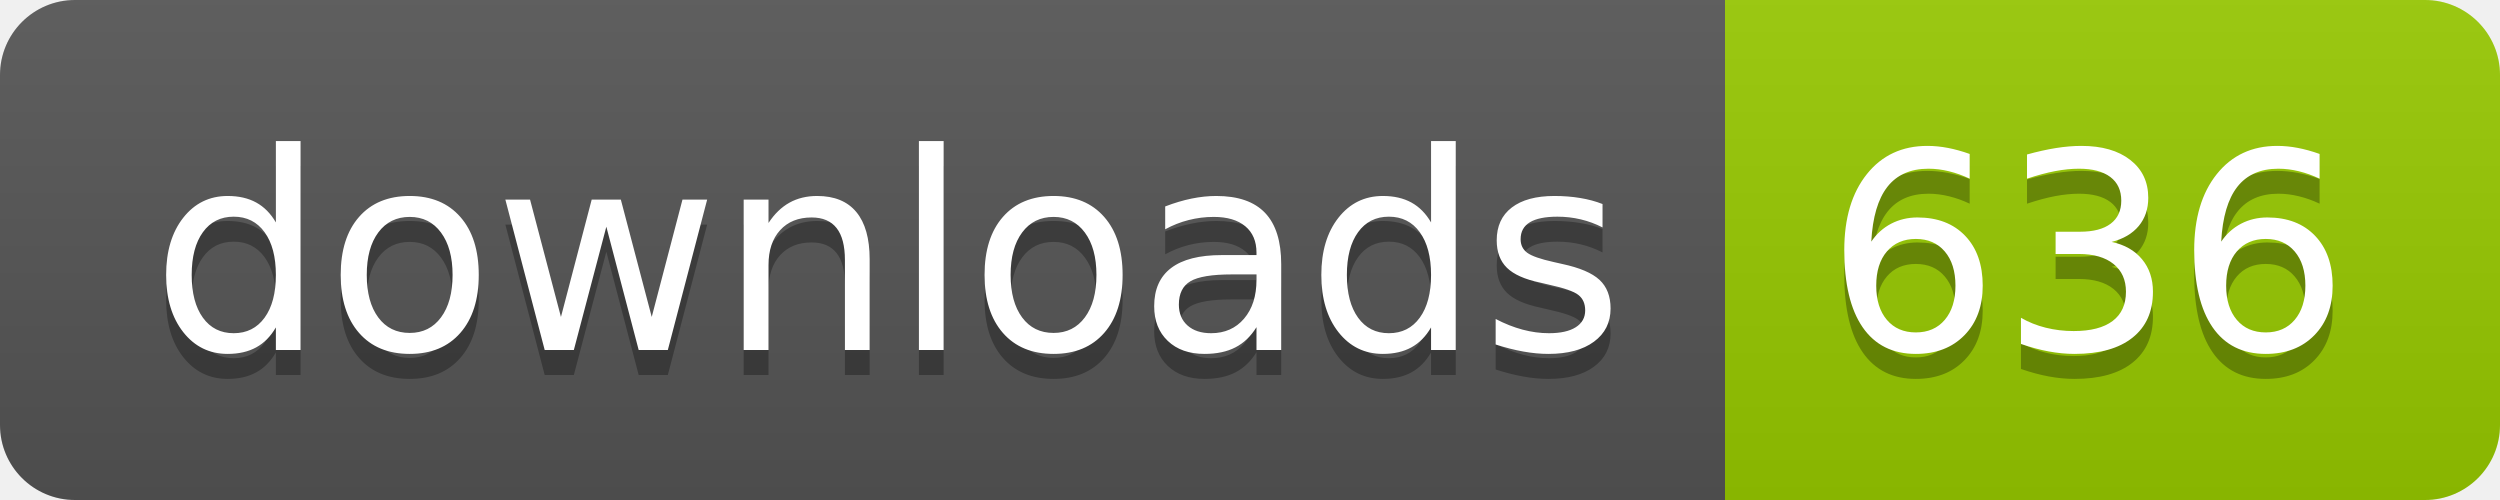
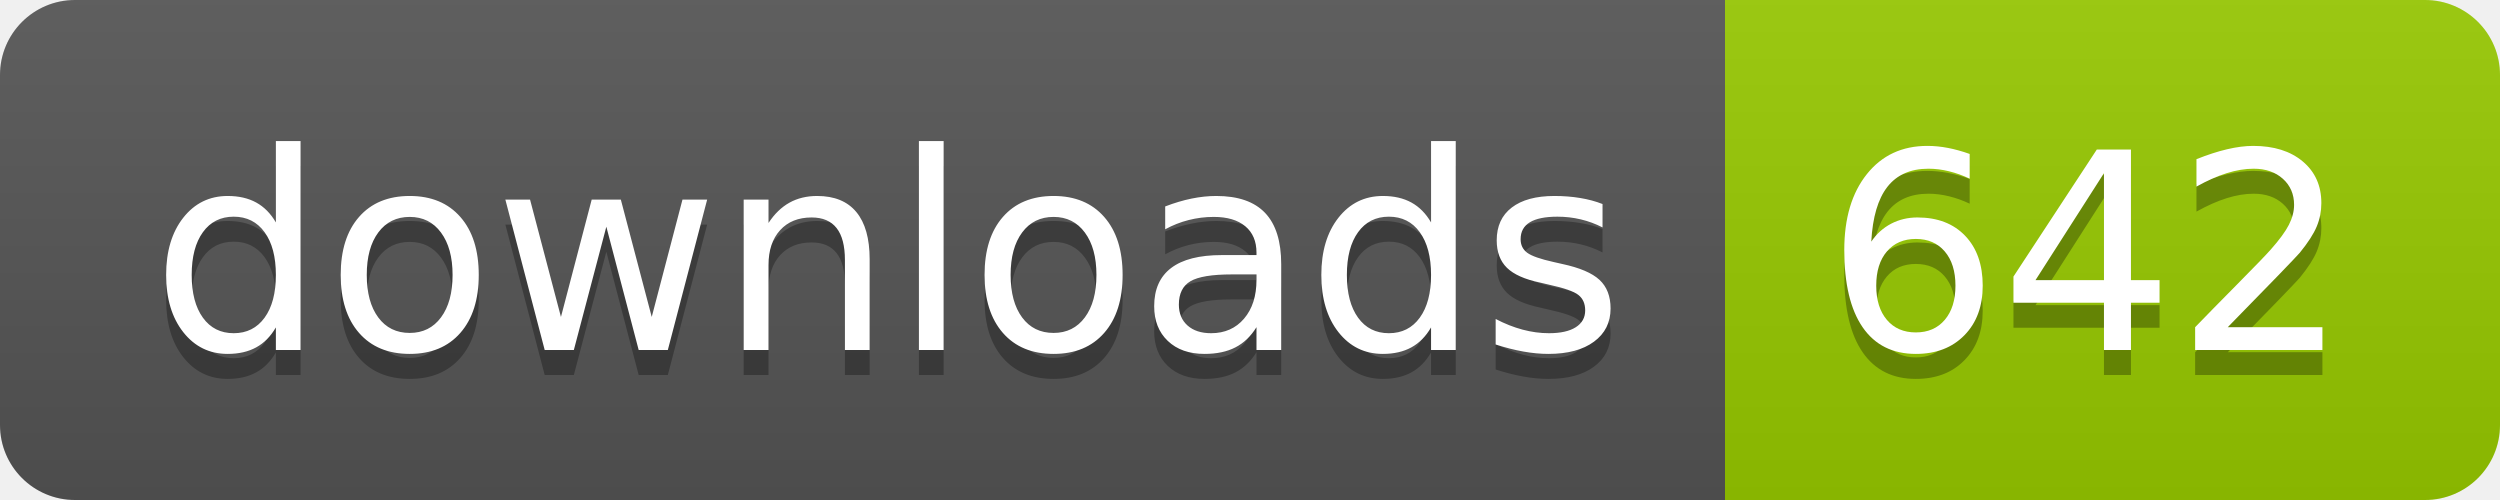
- <svg xmlns="http://www.w3.org/2000/svg" width="100" height="20" role="img" aria-label="downloads: 636">
+ <svg xmlns="http://www.w3.org/2000/svg" width="100" height="20" role="img" aria-label="downloads: 642">
  <linearGradient id="s" x2="0" y2="100%">
    <stop offset="0" stop-color="#bbb" stop-opacity=".1" />
    <stop offset="1" stop-opacity=".1" />
  </linearGradient>
  <clipPath id="r">
    <rect width="100" height="20" rx="3" fill="#fff" />
  </clipPath>
  <g clip-path="url(#r)">
    <rect width="69" height="20" fill="#555" />
    <rect x="69" width="31" height="20" fill="#97ca00" />
    <rect width="100" height="20" fill="url(#s)" />
  </g>
  <g fill="#fff" text-anchor="middle" font-family="Verdana,Geneva,DejaVu Sans,sans-serif" text-rendering="geometricPrecision" font-size="110">
    <text aria-hidden="true" x="355" y="150" fill="#010101" fill-opacity=".3" transform="scale(.1)" textLength="590">downloads</text>
    <text x="355" y="140" transform="scale(.1)" fill="#fff" textLength="590">downloads</text>
-     <text aria-hidden="true" x="835" y="150" fill="#010101" fill-opacity=".3" transform="scale(.1)" textLength="210">636</text>
-     <text x="835" y="140" transform="scale(.1)" fill="#fff" textLength="210">636</text>
+     <text aria-hidden="true" x="835" y="150" fill="#010101" fill-opacity=".3" transform="scale(.1)" textLength="210">642</text>
+     <text x="835" y="140" transform="scale(.1)" fill="#fff" textLength="210">642</text>
  </g>
</svg>
